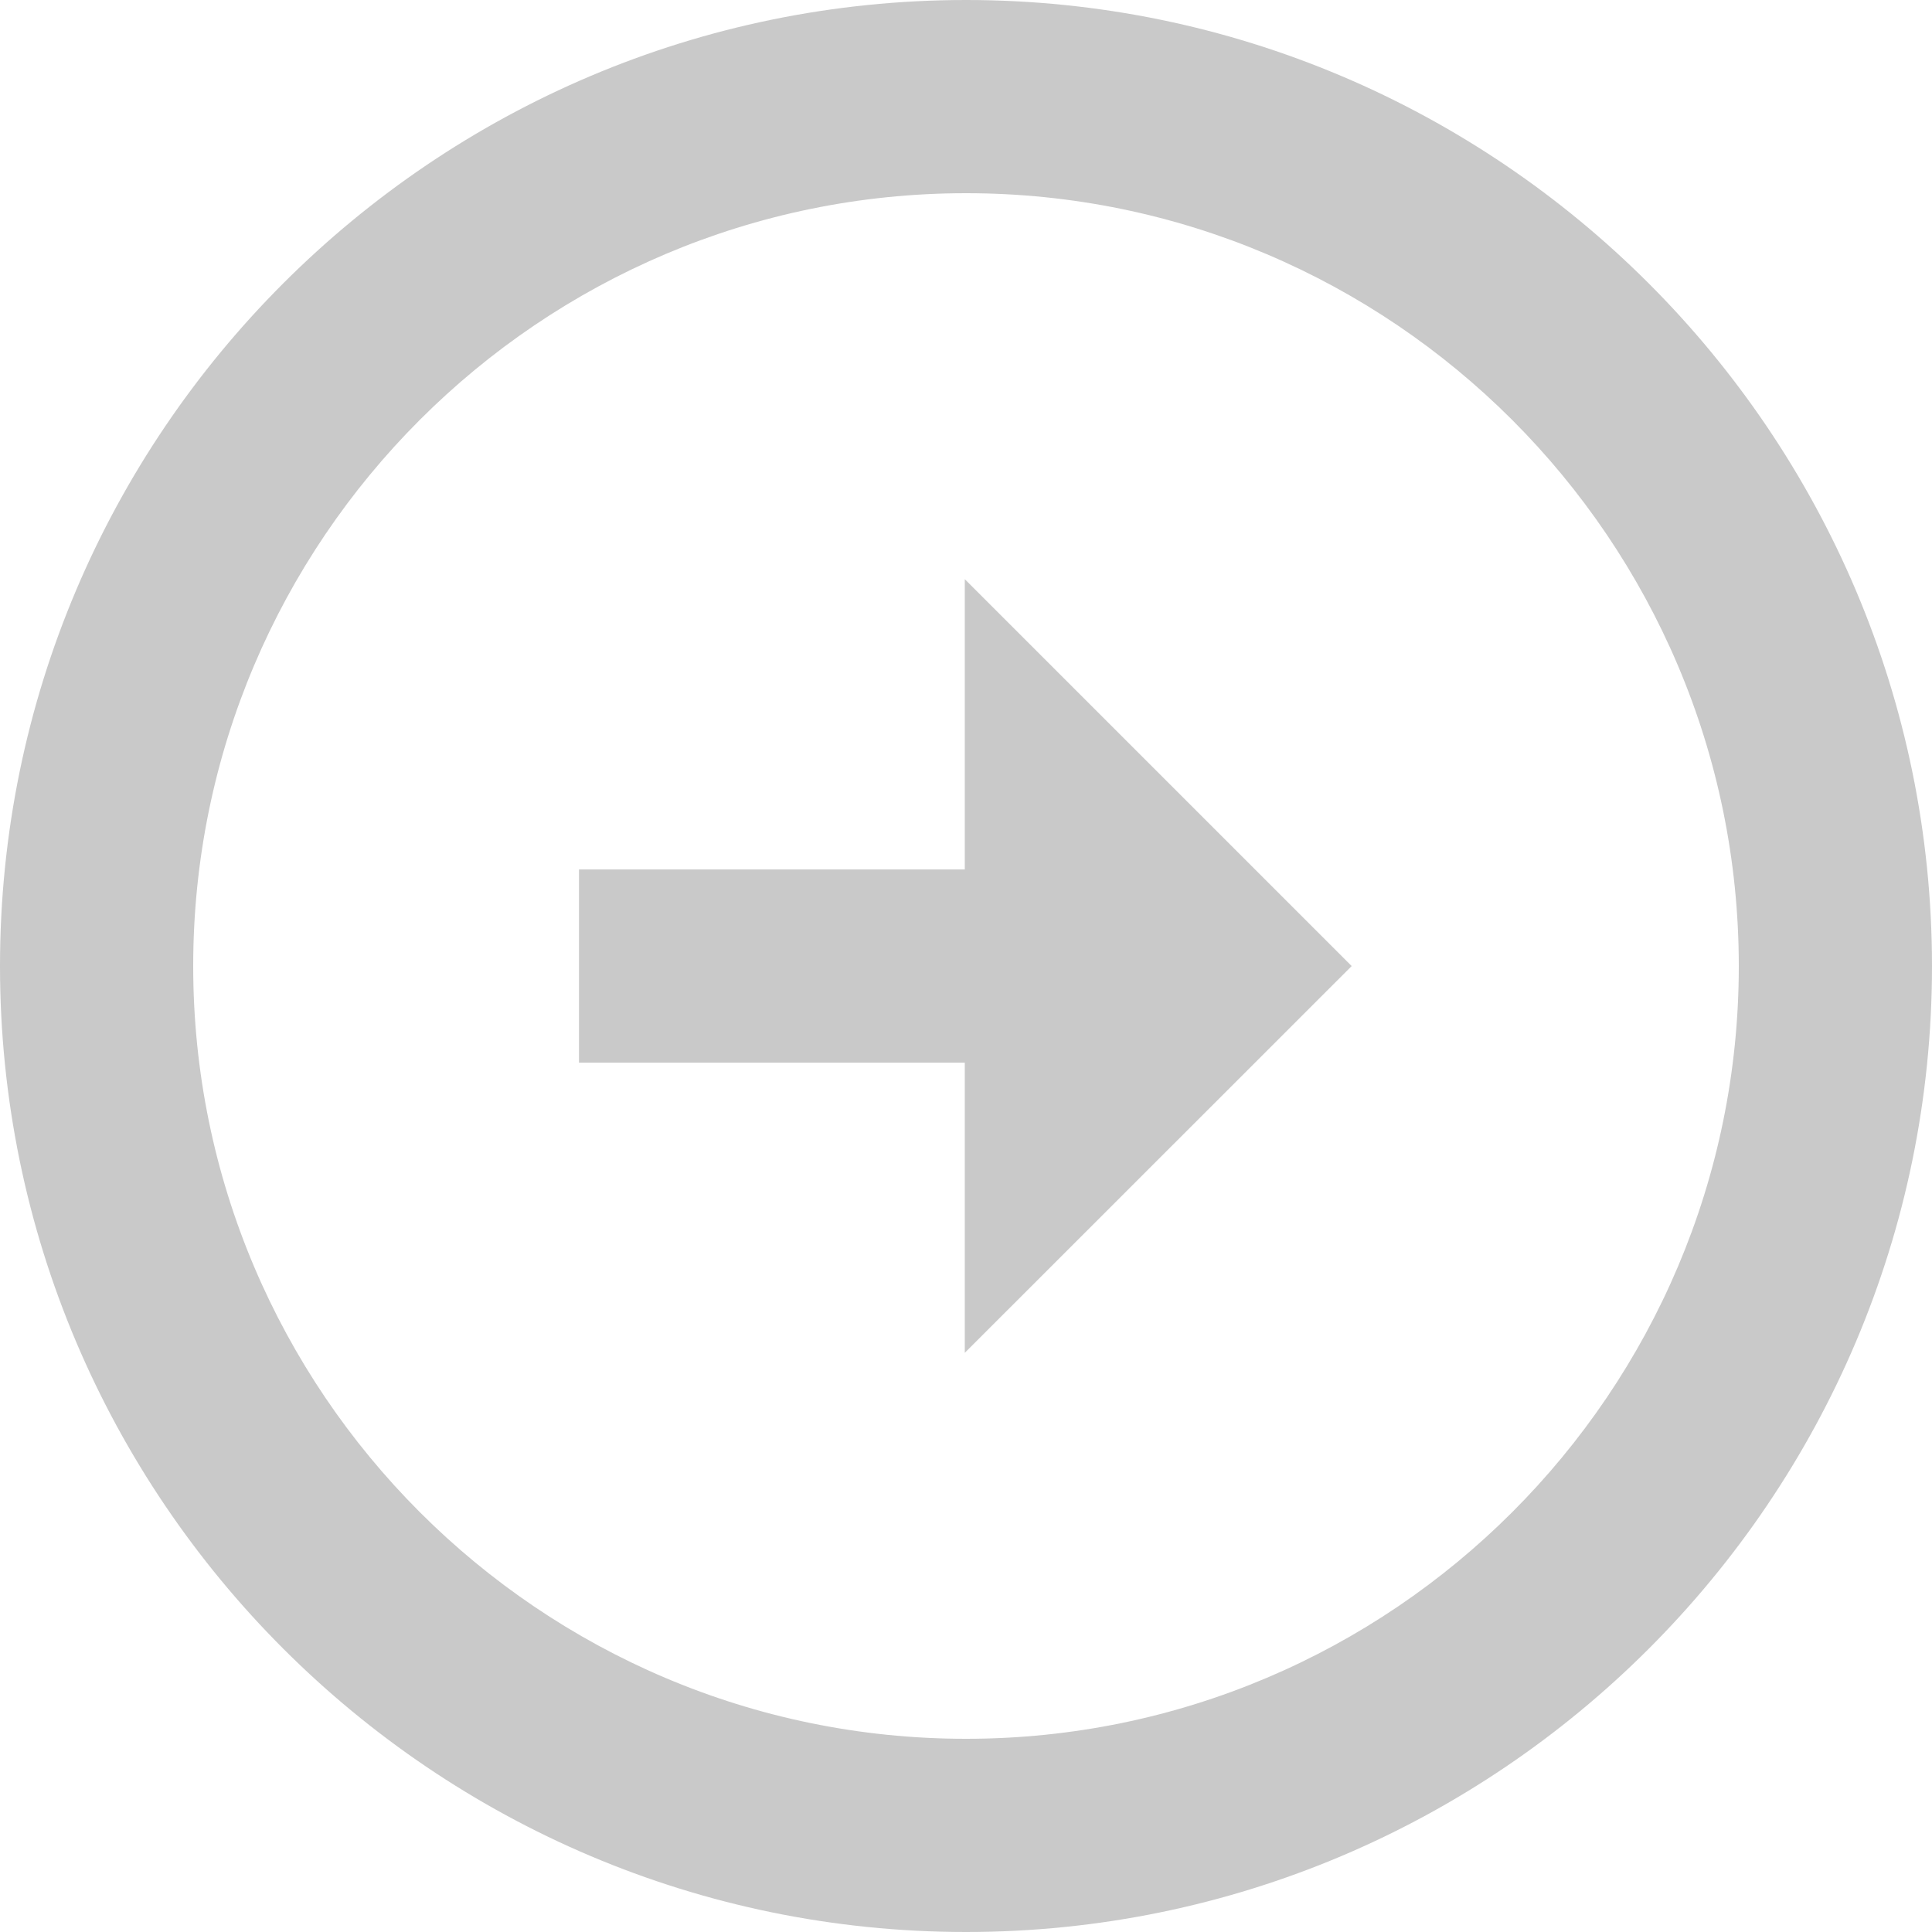
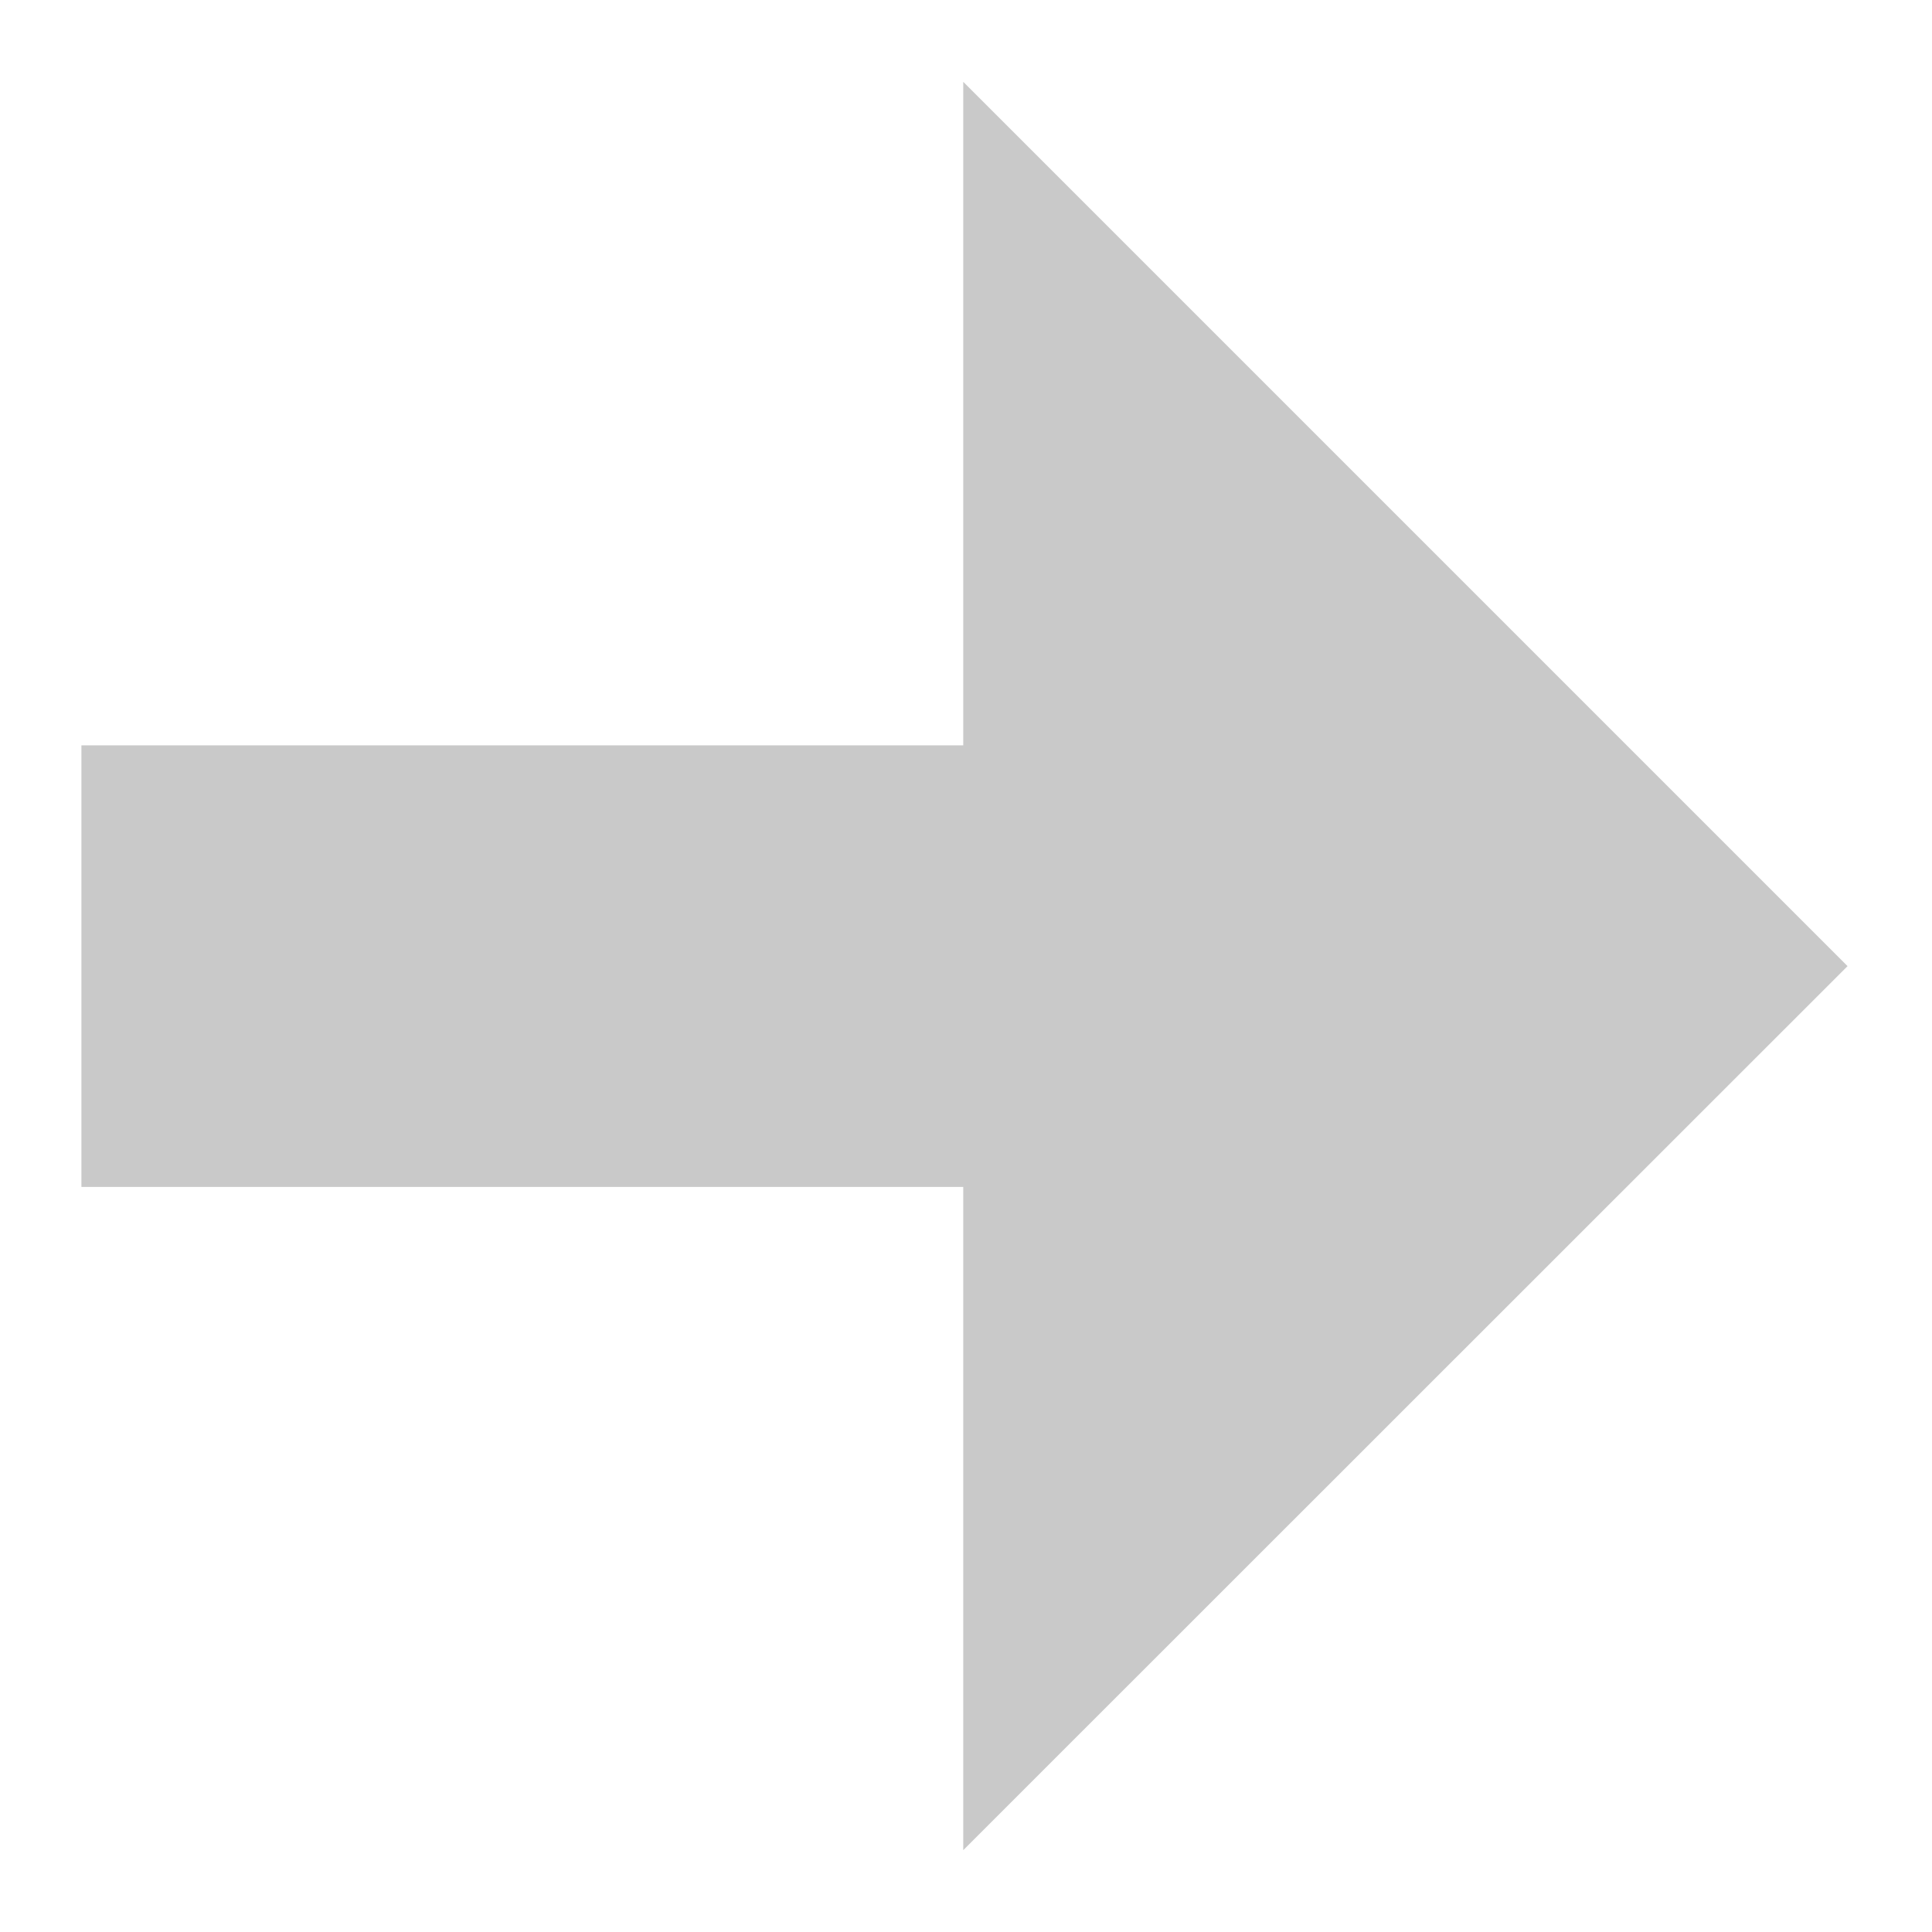
- <svg xmlns="http://www.w3.org/2000/svg" width="32" height="32" viewBox="0 0 32 32" fill="none">
-   <path d="M16.001 0C24.821 0.002 31.998 7.179 32 16.001C32 24.823 24.823 32 15.999 32C7.177 31.998 0 24.821 0 16.001C0 7.179 7.177 0.002 16.001 0ZM15.999 28.8C23.058 28.8 28.8 23.058 28.8 16.001C28.799 8.944 23.056 3.201 16.001 3.2C8.942 3.201 3.2 8.944 3.2 16.001C3.2 23.056 8.942 28.799 15.999 28.8Z" fill="#C9C9C9" />
-   <path d="M15.98 9.593L22.388 16.001L15.98 22.407V17.601H9.59V14.401H15.98V9.593Z" fill="#C9C9C9" />
+ <svg xmlns="http://www.w3.org/2000/svg" width="14" height="14" viewBox="0 0 14 14" fill="none">
+   <path d="M6.98 0.593L13.388 7.001L6.98 13.407V8.601H0.59V5.401H6.98V0.593Z" fill="#C9C9C9" />
</svg>
